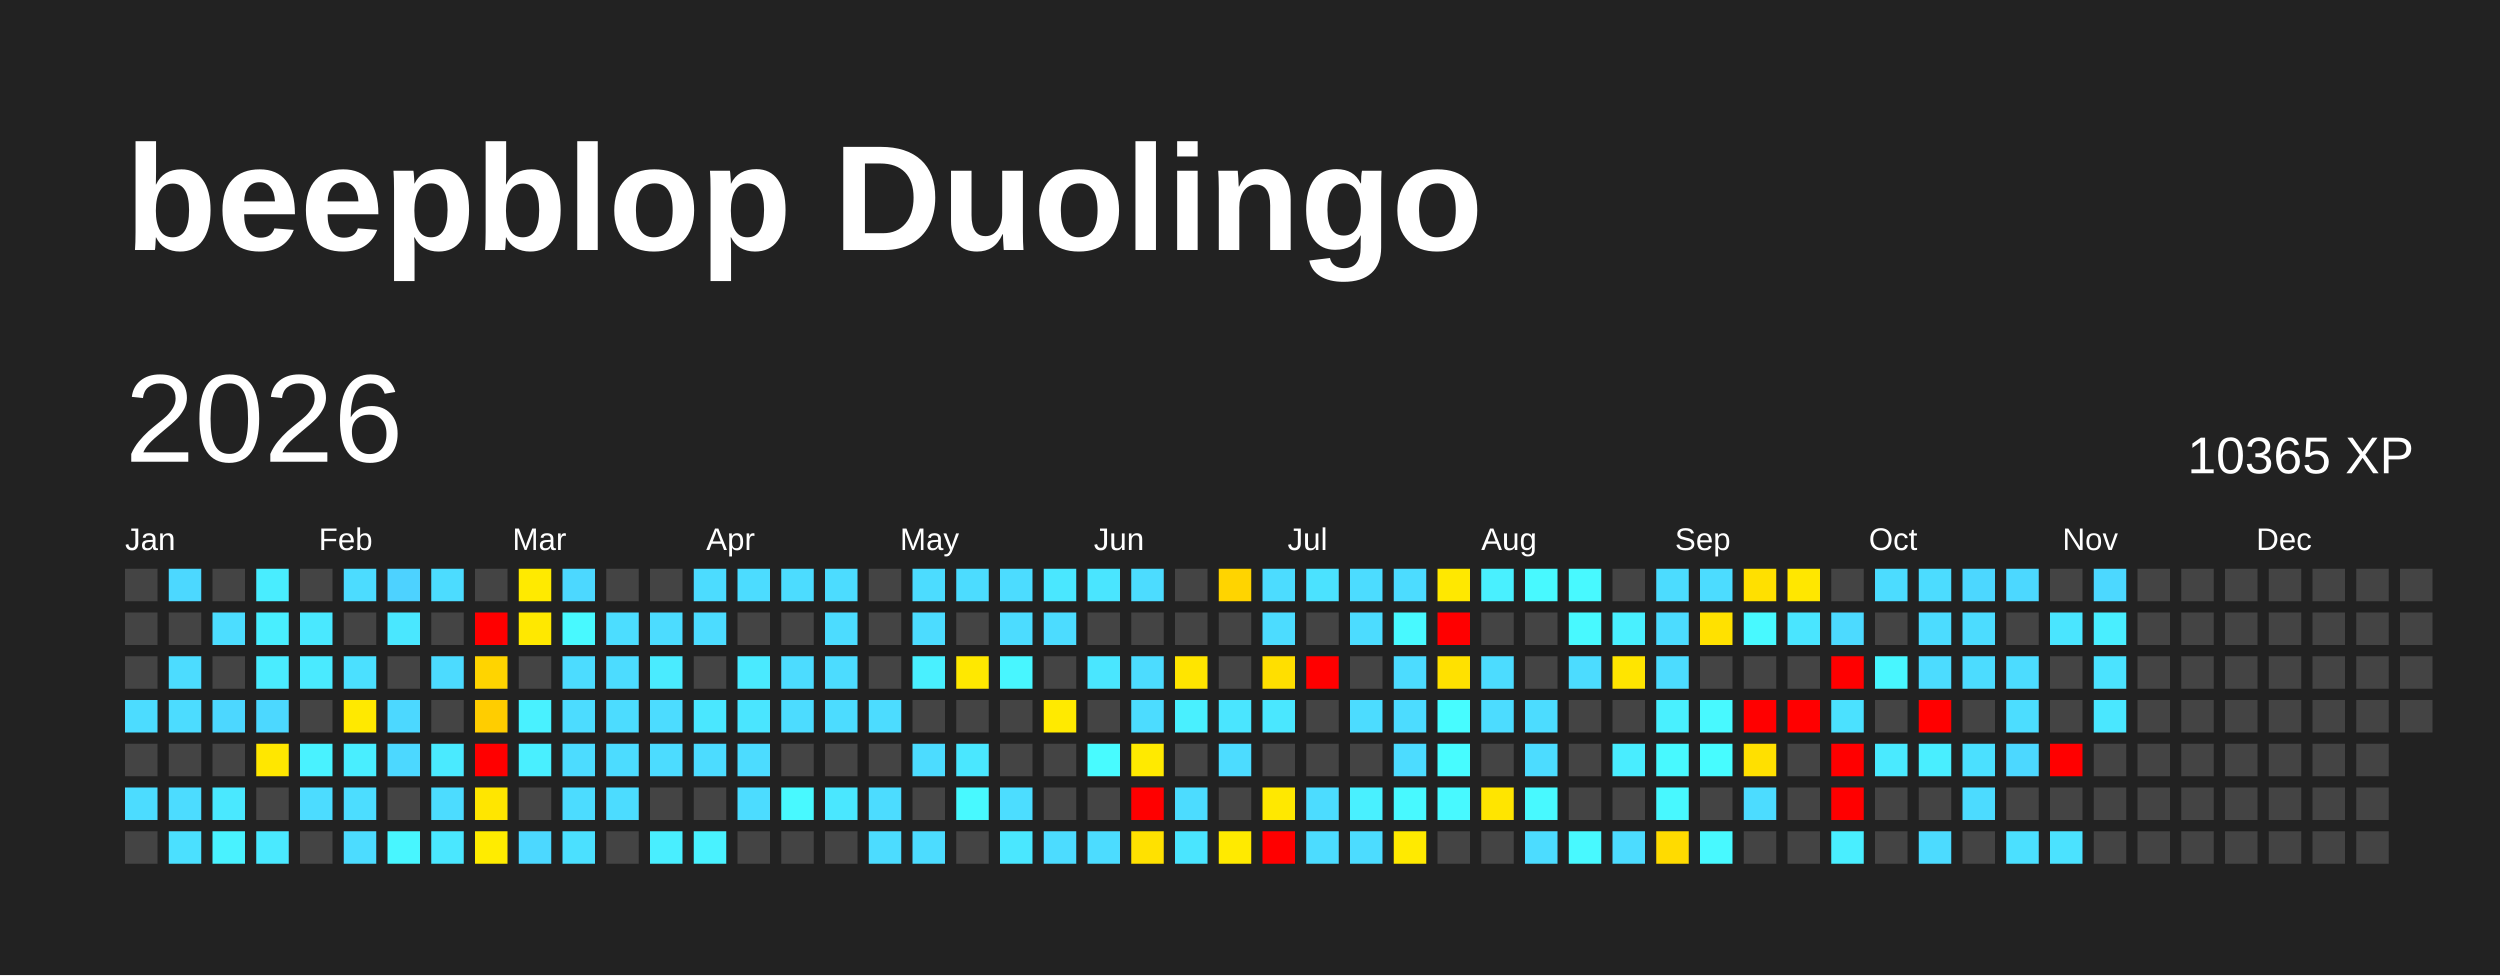
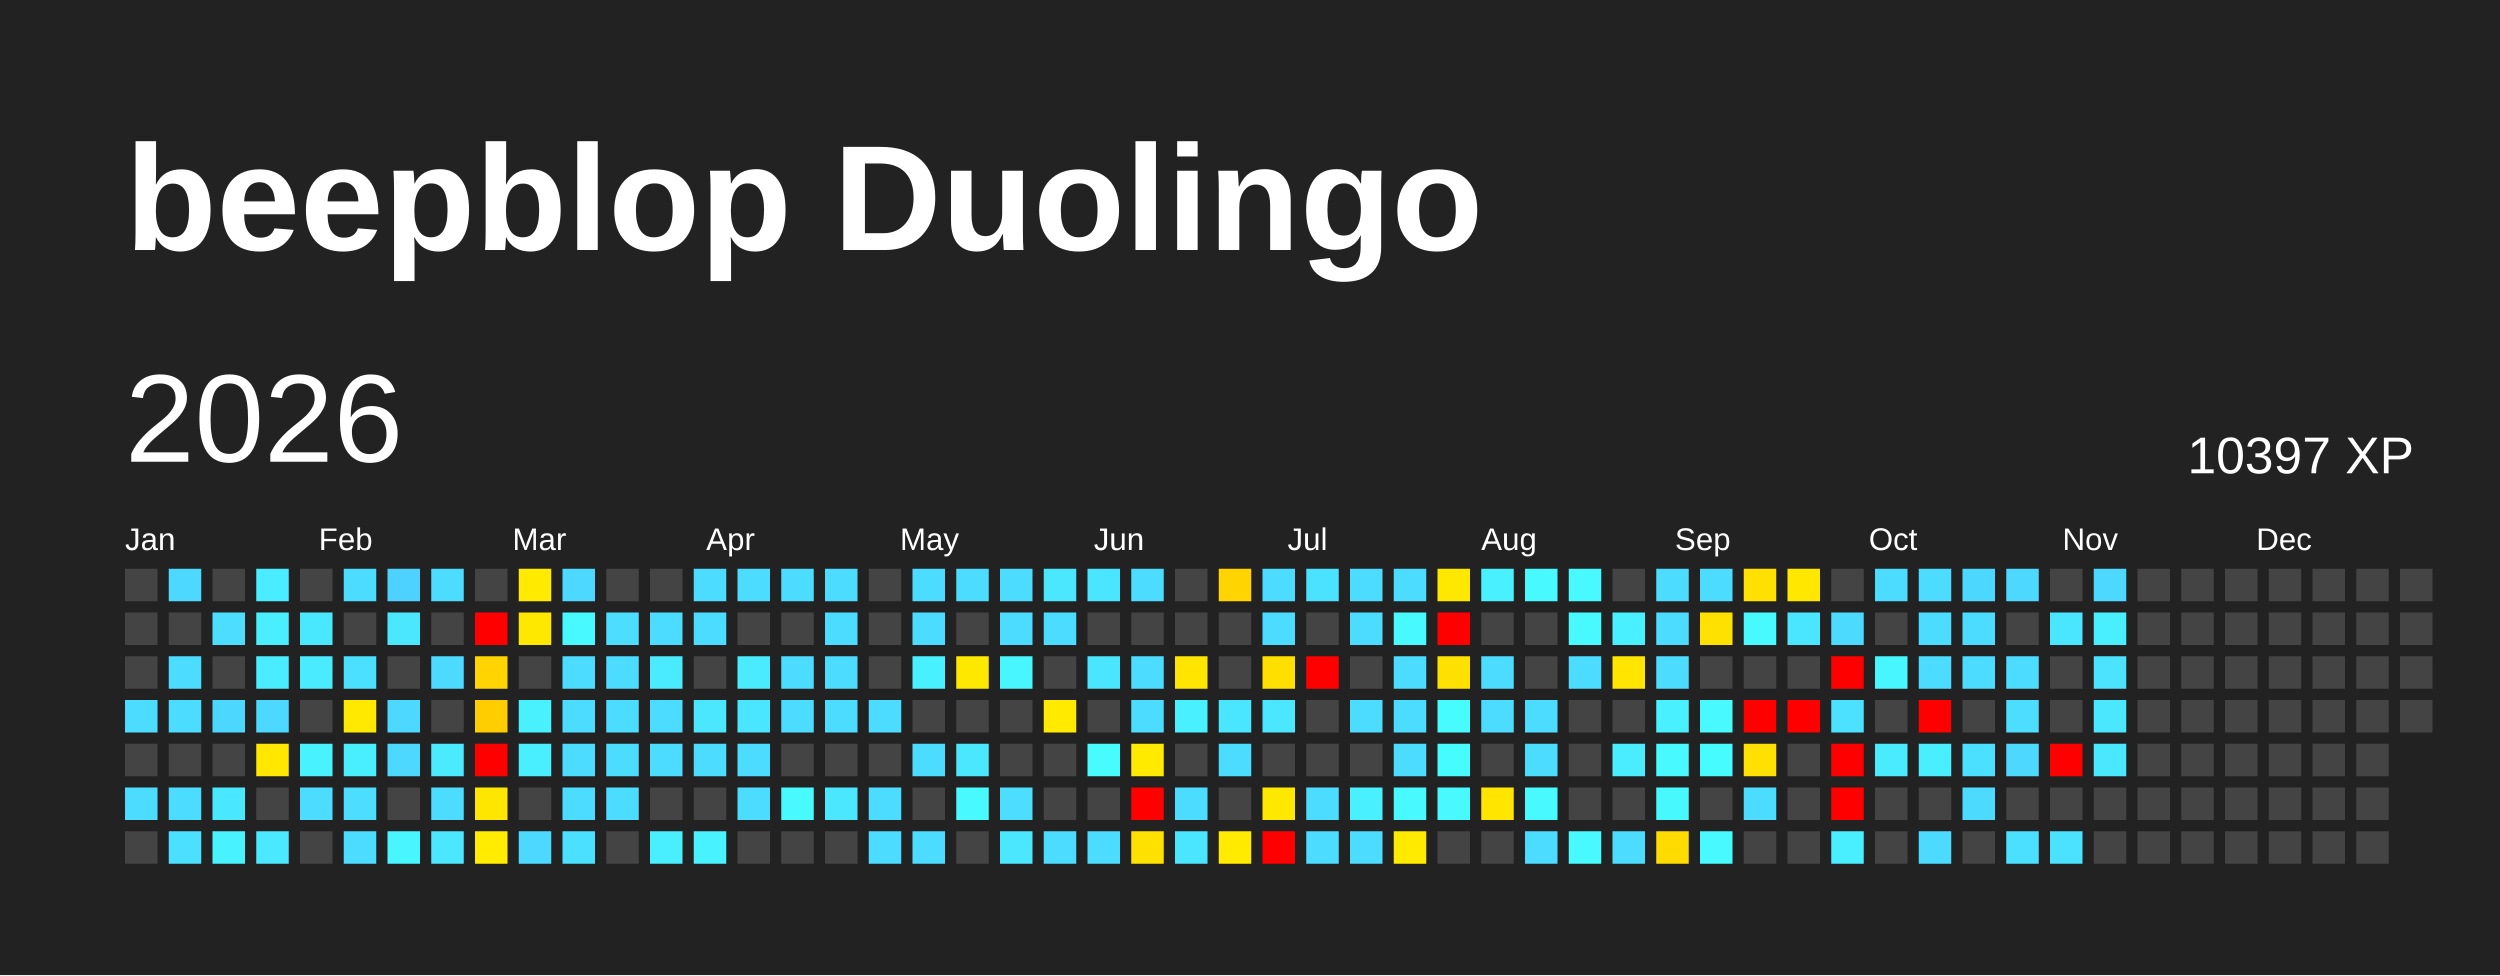
<svg xmlns="http://www.w3.org/2000/svg" baseProfile="full" height="78mm" version="1.1" viewBox="0,0,200,78" width="200mm">
  <defs />
  <rect fill="#222222" height="78" width="200" x="0" y="0" />
  <text fill="#FFFFFF" style="font-size:12px; font-family:Arial; font-weight:bold;" x="10" y="20">beepblop Duolingo</text>
  <text dominant-baseline="hanging" fill="#FFFFFF" style="font-size:10.0px; font-family:Arial;" x="10" y="30">2026</text>
-   <text dominant-baseline="hanging" fill="#FFFFFF" style="font-size:4.125px; font-family:Arial;" x="175" y="35">10365 XP</text>
+   <text dominant-baseline="hanging" fill="#FFFFFF" style="font-size:4.125px; font-family:Arial;" x="175" y="35">10397 XP</text>
  <text fill="#FFFFFF" style="font-size:2.5px; font-family:Arial" x="10.0" y="44">Jan</text>
  <text fill="#FFFFFF" style="font-size:2.5px; font-family:Arial" x="25.5" y="44">Feb</text>
  <text fill="#FFFFFF" style="font-size:2.5px; font-family:Arial" x="41.0" y="44">Mar</text>
  <text fill="#FFFFFF" style="font-size:2.5px; font-family:Arial" x="56.5" y="44">Apr</text>
  <text fill="#FFFFFF" style="font-size:2.5px; font-family:Arial" x="72.0" y="44">May</text>
  <text fill="#FFFFFF" style="font-size:2.5px; font-family:Arial" x="87.5" y="44">Jun</text>
  <text fill="#FFFFFF" style="font-size:2.5px; font-family:Arial" x="103.0" y="44">Jul</text>
  <text fill="#FFFFFF" style="font-size:2.5px; font-family:Arial" x="118.5" y="44">Aug</text>
  <text fill="#FFFFFF" style="font-size:2.5px; font-family:Arial" x="134.0" y="44">Sep</text>
  <text fill="#FFFFFF" style="font-size:2.5px; font-family:Arial" x="149.5" y="44">Oct</text>
  <text fill="#FFFFFF" style="font-size:2.5px; font-family:Arial" x="165.0" y="44">Nov</text>
  <text fill="#FFFFFF" style="font-size:2.5px; font-family:Arial" x="180.5" y="44">Dec</text>
  <rect fill="#444444" height="2.6" width="2.6" x="10.0" y="45.5" />
  <rect fill="#444444" height="2.6" width="2.6" x="10.0" y="49.0" />
  <rect fill="#444444" height="2.6" width="2.6" x="10.0" y="52.5" />
  <rect fill="#4cdcff" height="2.6" width="2.6" x="10.0" y="56.0" />
  <rect fill="#444444" height="2.6" width="2.6" x="10.0" y="59.5" />
  <rect fill="#4cdcff" height="2.6" width="2.6" x="10.0" y="63.0" />
  <rect fill="#444444" height="2.6" width="2.6" x="10.0" y="66.5" />
  <rect fill="#4cd8ff" height="2.6" width="2.6" x="13.5" y="45.5" />
  <rect fill="#444444" height="2.6" width="2.6" x="13.5" y="49.0" />
  <rect fill="#4cdcff" height="2.6" width="2.6" x="13.5" y="52.5" />
  <rect fill="#4cdcff" height="2.6" width="2.6" x="13.5" y="56.0" />
  <rect fill="#444444" height="2.6" width="2.6" x="13.5" y="59.5" />
  <rect fill="#4cdcff" height="2.6" width="2.6" x="13.5" y="63.0" />
  <rect fill="#4be0ff" height="2.6" width="2.6" x="13.5" y="66.5" />
  <rect fill="#444444" height="2.6" width="2.6" x="17.0" y="45.5" />
  <rect fill="#4cddff" height="2.6" width="2.6" x="17.0" y="49.0" />
  <rect fill="#444444" height="2.6" width="2.6" x="17.0" y="52.5" />
  <rect fill="#4cd7ff" height="2.6" width="2.6" x="17.0" y="56.0" />
  <rect fill="#444444" height="2.6" width="2.6" x="17.0" y="59.5" />
  <rect fill="#4ae8ff" height="2.6" width="2.6" x="17.0" y="63.0" />
  <rect fill="#49f2ff" height="2.6" width="2.6" x="17.0" y="66.5" />
  <rect fill="#49edff" height="2.6" width="2.6" x="20.5" y="45.5" />
  <rect fill="#49eeff" height="2.6" width="2.6" x="20.5" y="49.0" />
  <rect fill="#4aecff" height="2.6" width="2.6" x="20.5" y="52.5" />
  <rect fill="#4cd8ff" height="2.6" width="2.6" x="20.5" y="56.0" />
  <rect fill="#ffe700" height="2.6" width="2.6" x="20.5" y="59.5" />
  <rect fill="#444444" height="2.6" width="2.6" x="20.5" y="63.0" />
  <rect fill="#4ae9ff" height="2.6" width="2.6" x="20.5" y="66.5" />
  <rect fill="#444444" height="2.6" width="2.6" x="24.0" y="45.5" />
  <rect fill="#4ae8ff" height="2.6" width="2.6" x="24.0" y="49.0" />
  <rect fill="#4aeaff" height="2.6" width="2.6" x="24.0" y="52.5" />
  <rect fill="#444444" height="2.6" width="2.6" x="24.0" y="56.0" />
  <rect fill="#49f2ff" height="2.6" width="2.6" x="24.0" y="59.5" />
  <rect fill="#4cdcff" height="2.6" width="2.6" x="24.0" y="63.0" />
  <rect fill="#444444" height="2.6" width="2.6" x="24.0" y="66.5" />
  <rect fill="#4cdcff" height="2.6" width="2.6" x="27.5" y="45.5" />
  <rect fill="#444444" height="2.6" width="2.6" x="27.5" y="49.0" />
  <rect fill="#4be0ff" height="2.6" width="2.6" x="27.5" y="52.5" />
  <rect fill="#ffe900" height="2.6" width="2.6" x="27.5" y="56.0" />
  <rect fill="#49eeff" height="2.6" width="2.6" x="27.5" y="59.5" />
  <rect fill="#4cddff" height="2.6" width="2.6" x="27.5" y="63.0" />
  <rect fill="#4cdcff" height="2.6" width="2.6" x="27.5" y="66.5" />
  <rect fill="#4dd2ff" height="2.6" width="2.6" x="31.0" y="45.5" />
  <rect fill="#4ae7ff" height="2.6" width="2.6" x="31.0" y="49.0" />
  <rect fill="#444444" height="2.6" width="2.6" x="31.0" y="52.5" />
  <rect fill="#4cd8ff" height="2.6" width="2.6" x="31.0" y="56.0" />
  <rect fill="#4cd8ff" height="2.6" width="2.6" x="31.0" y="59.5" />
  <rect fill="#444444" height="2.6" width="2.6" x="31.0" y="63.0" />
  <rect fill="#48f6ff" height="2.6" width="2.6" x="31.0" y="66.5" />
  <rect fill="#4cdcff" height="2.6" width="2.6" x="34.5" y="45.5" />
  <rect fill="#444444" height="2.6" width="2.6" x="34.5" y="49.0" />
  <rect fill="#4cdbff" height="2.6" width="2.6" x="34.5" y="52.5" />
  <rect fill="#444444" height="2.6" width="2.6" x="34.5" y="56.0" />
  <rect fill="#4aeaff" height="2.6" width="2.6" x="34.5" y="59.5" />
  <rect fill="#4cdcff" height="2.6" width="2.6" x="34.5" y="63.0" />
  <rect fill="#4ae7ff" height="2.6" width="2.6" x="34.5" y="66.5" />
  <rect fill="#444444" height="2.6" width="2.6" x="38.0" y="45.5" />
  <rect fill="red" height="2.6" width="2.6" x="38.0" y="49.0" />
  <rect fill="#ffd400" height="2.6" width="2.6" x="38.0" y="52.5" />
  <rect fill="#ffcd00" height="2.6" width="2.6" x="38.0" y="56.0" />
  <rect fill="red" height="2.6" width="2.6" x="38.0" y="59.5" />
  <rect fill="#ffe600" height="2.6" width="2.6" x="38.0" y="63.0" />
  <rect fill="#ffec00" height="2.6" width="2.6" x="38.0" y="66.5" />
  <rect fill="#ffea00" height="2.6" width="2.6" x="41.5" y="45.5" />
  <rect fill="#ffe800" height="2.6" width="2.6" x="41.5" y="49.0" />
  <rect fill="#444444" height="2.6" width="2.6" x="41.5" y="52.5" />
  <rect fill="#49f1ff" height="2.6" width="2.6" x="41.5" y="56.0" />
  <rect fill="#49efff" height="2.6" width="2.6" x="41.5" y="59.5" />
  <rect fill="#444444" height="2.6" width="2.6" x="41.5" y="63.0" />
  <rect fill="#4cd8ff" height="2.6" width="2.6" x="41.5" y="66.5" />
  <rect fill="#4cd8ff" height="2.6" width="2.6" x="45.0" y="45.5" />
  <rect fill="#48f9ff" height="2.6" width="2.6" x="45.0" y="49.0" />
  <rect fill="#4cdcff" height="2.6" width="2.6" x="45.0" y="52.5" />
  <rect fill="#4cdcff" height="2.6" width="2.6" x="45.0" y="56.0" />
  <rect fill="#4cdcff" height="2.6" width="2.6" x="45.0" y="59.5" />
  <rect fill="#4cdcff" height="2.6" width="2.6" x="45.0" y="63.0" />
  <rect fill="#4be0ff" height="2.6" width="2.6" x="45.0" y="66.5" />
  <rect fill="#444444" height="2.6" width="2.6" x="48.5" y="45.5" />
  <rect fill="#4cddff" height="2.6" width="2.6" x="48.5" y="49.0" />
  <rect fill="#4cdcff" height="2.6" width="2.6" x="48.5" y="52.5" />
  <rect fill="#4cdcff" height="2.6" width="2.6" x="48.5" y="56.0" />
  <rect fill="#4cdcff" height="2.6" width="2.6" x="48.5" y="59.5" />
  <rect fill="#4cdcff" height="2.6" width="2.6" x="48.5" y="63.0" />
  <rect fill="#444444" height="2.6" width="2.6" x="48.5" y="66.5" />
  <rect fill="#444444" height="2.6" width="2.6" x="52.0" y="45.5" />
  <rect fill="#4cdcff" height="2.6" width="2.6" x="52.0" y="49.0" />
  <rect fill="#4aebff" height="2.6" width="2.6" x="52.0" y="52.5" />
  <rect fill="#4cdcff" height="2.6" width="2.6" x="52.0" y="56.0" />
  <rect fill="#4cdcff" height="2.6" width="2.6" x="52.0" y="59.5" />
  <rect fill="#444444" height="2.6" width="2.6" x="52.0" y="63.0" />
  <rect fill="#49eeff" height="2.6" width="2.6" x="52.0" y="66.5" />
  <rect fill="#4cdcff" height="2.6" width="2.6" x="55.5" y="45.5" />
  <rect fill="#4cdcff" height="2.6" width="2.6" x="55.5" y="49.0" />
  <rect fill="#444444" height="2.6" width="2.6" x="55.5" y="52.5" />
  <rect fill="#4ae7ff" height="2.6" width="2.6" x="55.5" y="56.0" />
  <rect fill="#4cdcff" height="2.6" width="2.6" x="55.5" y="59.5" />
  <rect fill="#444444" height="2.6" width="2.6" x="55.5" y="63.0" />
  <rect fill="#49f2ff" height="2.6" width="2.6" x="55.5" y="66.5" />
  <rect fill="#4cdcff" height="2.6" width="2.6" x="59.0" y="45.5" />
  <rect fill="#444444" height="2.6" width="2.6" x="59.0" y="49.0" />
  <rect fill="#4aeaff" height="2.6" width="2.6" x="59.0" y="52.5" />
  <rect fill="#4ae5ff" height="2.6" width="2.6" x="59.0" y="56.0" />
  <rect fill="#4cdcff" height="2.6" width="2.6" x="59.0" y="59.5" />
  <rect fill="#4cdcff" height="2.6" width="2.6" x="59.0" y="63.0" />
  <rect fill="#444444" height="2.6" width="2.6" x="59.0" y="66.5" />
  <rect fill="#4cdcff" height="2.6" width="2.6" x="62.5" y="45.5" />
  <rect fill="#444444" height="2.6" width="2.6" x="62.5" y="49.0" />
  <rect fill="#4cdcff" height="2.6" width="2.6" x="62.5" y="52.5" />
  <rect fill="#4cdcff" height="2.6" width="2.6" x="62.5" y="56.0" />
  <rect fill="#444444" height="2.6" width="2.6" x="62.5" y="59.5" />
  <rect fill="#48f9ff" height="2.6" width="2.6" x="62.5" y="63.0" />
  <rect fill="#444444" height="2.6" width="2.6" x="62.5" y="66.5" />
  <rect fill="#4cdcff" height="2.6" width="2.6" x="66.0" y="45.5" />
  <rect fill="#4cdcff" height="2.6" width="2.6" x="66.0" y="49.0" />
  <rect fill="#4cdcff" height="2.6" width="2.6" x="66.0" y="52.5" />
  <rect fill="#4cdcff" height="2.6" width="2.6" x="66.0" y="56.0" />
  <rect fill="#444444" height="2.6" width="2.6" x="66.0" y="59.5" />
  <rect fill="#4ae7ff" height="2.6" width="2.6" x="66.0" y="63.0" />
  <rect fill="#444444" height="2.6" width="2.6" x="66.0" y="66.5" />
  <rect fill="#444444" height="2.6" width="2.6" x="69.5" y="45.5" />
  <rect fill="#444444" height="2.6" width="2.6" x="69.5" y="49.0" />
  <rect fill="#444444" height="2.6" width="2.6" x="69.5" y="52.5" />
  <rect fill="#4cdcff" height="2.6" width="2.6" x="69.5" y="56.0" />
  <rect fill="#444444" height="2.6" width="2.6" x="69.5" y="59.5" />
  <rect fill="#4cdcff" height="2.6" width="2.6" x="69.5" y="63.0" />
  <rect fill="#4cdcff" height="2.6" width="2.6" x="69.5" y="66.5" />
  <rect fill="#4cdcff" height="2.6" width="2.6" x="73.0" y="45.5" />
  <rect fill="#4cdcff" height="2.6" width="2.6" x="73.0" y="49.0" />
  <rect fill="#49f0ff" height="2.6" width="2.6" x="73.0" y="52.5" />
  <rect fill="#444444" height="2.6" width="2.6" x="73.0" y="56.0" />
  <rect fill="#4cdcff" height="2.6" width="2.6" x="73.0" y="59.5" />
  <rect fill="#444444" height="2.6" width="2.6" x="73.0" y="63.0" />
  <rect fill="#4cdcff" height="2.6" width="2.6" x="73.0" y="66.5" />
  <rect fill="#4cdcff" height="2.6" width="2.6" x="76.5" y="45.5" />
  <rect fill="#444444" height="2.6" width="2.6" x="76.5" y="49.0" />
  <rect fill="#ffe800" height="2.6" width="2.6" x="76.5" y="52.5" />
  <rect fill="#444444" height="2.6" width="2.6" x="76.5" y="56.0" />
  <rect fill="#4ae7ff" height="2.6" width="2.6" x="76.5" y="59.5" />
  <rect fill="#48f9ff" height="2.6" width="2.6" x="76.5" y="63.0" />
  <rect fill="#444444" height="2.6" width="2.6" x="76.5" y="66.5" />
  <rect fill="#4cdcff" height="2.6" width="2.6" x="80.0" y="45.5" />
  <rect fill="#4cdcff" height="2.6" width="2.6" x="80.0" y="49.0" />
  <rect fill="#48f6ff" height="2.6" width="2.6" x="80.0" y="52.5" />
  <rect fill="#444444" height="2.6" width="2.6" x="80.0" y="56.0" />
  <rect fill="#444444" height="2.6" width="2.6" x="80.0" y="59.5" />
  <rect fill="#4cddff" height="2.6" width="2.6" x="80.0" y="63.0" />
  <rect fill="#4ae7ff" height="2.6" width="2.6" x="80.0" y="66.5" />
  <rect fill="#4ae7ff" height="2.6" width="2.6" x="83.5" y="45.5" />
  <rect fill="#4cdcff" height="2.6" width="2.6" x="83.5" y="49.0" />
  <rect fill="#444444" height="2.6" width="2.6" x="83.5" y="52.5" />
  <rect fill="#ffea00" height="2.6" width="2.6" x="83.5" y="56.0" />
  <rect fill="#444444" height="2.6" width="2.6" x="83.5" y="59.5" />
  <rect fill="#444444" height="2.6" width="2.6" x="83.5" y="63.0" />
  <rect fill="#4cdcff" height="2.6" width="2.6" x="83.5" y="66.5" />
  <rect fill="#4ae5ff" height="2.6" width="2.6" x="87.0" y="45.5" />
  <rect fill="#444444" height="2.6" width="2.6" x="87.0" y="49.0" />
  <rect fill="#4ae6ff" height="2.6" width="2.6" x="87.0" y="52.5" />
  <rect fill="#444444" height="2.6" width="2.6" x="87.0" y="56.0" />
  <rect fill="#48fbff" height="2.6" width="2.6" x="87.0" y="59.5" />
  <rect fill="#444444" height="2.6" width="2.6" x="87.0" y="63.0" />
  <rect fill="#4cdcff" height="2.6" width="2.6" x="87.0" y="66.5" />
  <rect fill="#4cdcff" height="2.6" width="2.6" x="90.5" y="45.5" />
  <rect fill="#444444" height="2.6" width="2.6" x="90.5" y="49.0" />
  <rect fill="#4cdcff" height="2.6" width="2.6" x="90.5" y="52.5" />
  <rect fill="#4cdcff" height="2.6" width="2.6" x="90.5" y="56.0" />
  <rect fill="#ffea00" height="2.6" width="2.6" x="90.5" y="59.5" />
  <rect fill="red" height="2.6" width="2.6" x="90.5" y="63.0" />
  <rect fill="#ffe100" height="2.6" width="2.6" x="90.5" y="66.5" />
  <rect fill="#444444" height="2.6" width="2.6" x="94.0" y="45.5" />
  <rect fill="#444444" height="2.6" width="2.6" x="94.0" y="49.0" />
  <rect fill="#ffe500" height="2.6" width="2.6" x="94.0" y="52.5" />
  <rect fill="#49f0ff" height="2.6" width="2.6" x="94.0" y="56.0" />
  <rect fill="#444444" height="2.6" width="2.6" x="94.0" y="59.5" />
  <rect fill="#4cdcff" height="2.6" width="2.6" x="94.0" y="63.0" />
  <rect fill="#4ae5ff" height="2.6" width="2.6" x="94.0" y="66.5" />
  <rect fill="#ffd400" height="2.6" width="2.6" x="97.5" y="45.5" />
  <rect fill="#444444" height="2.6" width="2.6" x="97.5" y="49.0" />
  <rect fill="#444444" height="2.6" width="2.6" x="97.5" y="52.5" />
  <rect fill="#4ae5ff" height="2.6" width="2.6" x="97.5" y="56.0" />
  <rect fill="#4cdcff" height="2.6" width="2.6" x="97.5" y="59.5" />
  <rect fill="#444444" height="2.6" width="2.6" x="97.5" y="63.0" />
  <rect fill="#ffea00" height="2.6" width="2.6" x="97.5" y="66.5" />
  <rect fill="#4cdcff" height="2.6" width="2.6" x="101.0" y="45.5" />
  <rect fill="#4cdcff" height="2.6" width="2.6" x="101.0" y="49.0" />
  <rect fill="#ffdf00" height="2.6" width="2.6" x="101.0" y="52.5" />
  <rect fill="#4ae7ff" height="2.6" width="2.6" x="101.0" y="56.0" />
  <rect fill="#444444" height="2.6" width="2.6" x="101.0" y="59.5" />
  <rect fill="#ffe800" height="2.6" width="2.6" x="101.0" y="63.0" />
  <rect fill="red" height="2.6" width="2.6" x="101.0" y="66.5" />
  <rect fill="#4be2ff" height="2.6" width="2.6" x="104.5" y="45.5" />
  <rect fill="#444444" height="2.6" width="2.6" x="104.5" y="49.0" />
  <rect fill="red" height="2.6" width="2.6" x="104.5" y="52.5" />
  <rect fill="#444444" height="2.6" width="2.6" x="104.5" y="56.0" />
  <rect fill="#444444" height="2.6" width="2.6" x="104.5" y="59.5" />
  <rect fill="#4cdcff" height="2.6" width="2.6" x="104.5" y="63.0" />
  <rect fill="#4cdcff" height="2.6" width="2.6" x="104.5" y="66.5" />
  <rect fill="#4cdcff" height="2.6" width="2.6" x="108.0" y="45.5" />
  <rect fill="#4cdcff" height="2.6" width="2.6" x="108.0" y="49.0" />
  <rect fill="#444444" height="2.6" width="2.6" x="108.0" y="52.5" />
  <rect fill="#4cdcff" height="2.6" width="2.6" x="108.0" y="56.0" />
  <rect fill="#444444" height="2.6" width="2.6" x="108.0" y="59.5" />
  <rect fill="#49f0ff" height="2.6" width="2.6" x="108.0" y="63.0" />
  <rect fill="#4cdcff" height="2.6" width="2.6" x="108.0" y="66.5" />
  <rect fill="#4cdcff" height="2.6" width="2.6" x="111.5" y="45.5" />
  <rect fill="#48f9ff" height="2.6" width="2.6" x="111.5" y="49.0" />
  <rect fill="#4cdcff" height="2.6" width="2.6" x="111.5" y="52.5" />
  <rect fill="#4cdcff" height="2.6" width="2.6" x="111.5" y="56.0" />
  <rect fill="#4cdcff" height="2.6" width="2.6" x="111.5" y="59.5" />
  <rect fill="#48f9ff" height="2.6" width="2.6" x="111.5" y="63.0" />
  <rect fill="#ffea00" height="2.6" width="2.6" x="111.5" y="66.5" />
  <rect fill="#ffe800" height="2.6" width="2.6" x="115.0" y="45.5" />
  <rect fill="red" height="2.6" width="2.6" x="115.0" y="49.0" />
  <rect fill="#ffe100" height="2.6" width="2.6" x="115.0" y="52.5" />
  <rect fill="#47fcff" height="2.6" width="2.6" x="115.0" y="56.0" />
  <rect fill="#47fcff" height="2.6" width="2.6" x="115.0" y="59.5" />
  <rect fill="#48f9ff" height="2.6" width="2.6" x="115.0" y="63.0" />
  <rect fill="#444444" height="2.6" width="2.6" x="115.0" y="66.5" />
  <rect fill="#49f0ff" height="2.6" width="2.6" x="118.5" y="45.5" />
  <rect fill="#444444" height="2.6" width="2.6" x="118.5" y="49.0" />
  <rect fill="#4cdcff" height="2.6" width="2.6" x="118.5" y="52.5" />
  <rect fill="#4cdcff" height="2.6" width="2.6" x="118.5" y="56.0" />
  <rect fill="#444444" height="2.6" width="2.6" x="118.5" y="59.5" />
  <rect fill="#ffe500" height="2.6" width="2.6" x="118.5" y="63.0" />
  <rect fill="#444444" height="2.6" width="2.6" x="118.5" y="66.5" />
  <rect fill="#48f9ff" height="2.6" width="2.6" x="122.0" y="45.5" />
  <rect fill="#444444" height="2.6" width="2.6" x="122.0" y="49.0" />
  <rect fill="#444444" height="2.6" width="2.6" x="122.0" y="52.5" />
  <rect fill="#4cdcff" height="2.6" width="2.6" x="122.0" y="56.0" />
  <rect fill="#4cdcff" height="2.6" width="2.6" x="122.0" y="59.5" />
  <rect fill="#48f9ff" height="2.6" width="2.6" x="122.0" y="63.0" />
  <rect fill="#4cdcff" height="2.6" width="2.6" x="122.0" y="66.5" />
  <rect fill="#48f9ff" height="2.6" width="2.6" x="125.5" y="45.5" />
  <rect fill="#48f9ff" height="2.6" width="2.6" x="125.5" y="49.0" />
  <rect fill="#4cdcff" height="2.6" width="2.6" x="125.5" y="52.5" />
  <rect fill="#444444" height="2.6" width="2.6" x="125.5" y="56.0" />
  <rect fill="#444444" height="2.6" width="2.6" x="125.5" y="59.5" />
  <rect fill="#444444" height="2.6" width="2.6" x="125.5" y="63.0" />
  <rect fill="#48f9ff" height="2.6" width="2.6" x="125.5" y="66.5" />
  <rect fill="#444444" height="2.6" width="2.6" x="129.0" y="45.5" />
  <rect fill="#49f0ff" height="2.6" width="2.6" x="129.0" y="49.0" />
  <rect fill="#ffe500" height="2.6" width="2.6" x="129.0" y="52.5" />
  <rect fill="#444444" height="2.6" width="2.6" x="129.0" y="56.0" />
  <rect fill="#49edff" height="2.6" width="2.6" x="129.0" y="59.5" />
  <rect fill="#444444" height="2.6" width="2.6" x="129.0" y="63.0" />
  <rect fill="#4cdcff" height="2.6" width="2.6" x="129.0" y="66.5" />
  <rect fill="#4cdcff" height="2.6" width="2.6" x="132.5" y="45.5" />
  <rect fill="#4cdcff" height="2.6" width="2.6" x="132.5" y="49.0" />
  <rect fill="#4cdcff" height="2.6" width="2.6" x="132.5" y="52.5" />
  <rect fill="#49f0ff" height="2.6" width="2.6" x="132.5" y="56.0" />
  <rect fill="#48f9ff" height="2.6" width="2.6" x="132.5" y="59.5" />
  <rect fill="#48f8ff" height="2.6" width="2.6" x="132.5" y="63.0" />
  <rect fill="#ffdb00" height="2.6" width="2.6" x="132.5" y="66.5" />
  <rect fill="#4cdcff" height="2.6" width="2.6" x="136.0" y="45.5" />
  <rect fill="#ffe100" height="2.6" width="2.6" x="136.0" y="49.0" />
  <rect fill="#444444" height="2.6" width="2.6" x="136.0" y="52.5" />
  <rect fill="#48f9ff" height="2.6" width="2.6" x="136.0" y="56.0" />
  <rect fill="#47fcff" height="2.6" width="2.6" x="136.0" y="59.5" />
  <rect fill="#444444" height="2.6" width="2.6" x="136.0" y="63.0" />
  <rect fill="#48f9ff" height="2.6" width="2.6" x="136.0" y="66.5" />
  <rect fill="#ffe000" height="2.6" width="2.6" x="139.5" y="45.5" />
  <rect fill="#48f9ff" height="2.6" width="2.6" x="139.5" y="49.0" />
  <rect fill="#444444" height="2.6" width="2.6" x="139.5" y="52.5" />
  <rect fill="red" height="2.6" width="2.6" x="139.5" y="56.0" />
  <rect fill="#ffe000" height="2.6" width="2.6" x="139.5" y="59.5" />
  <rect fill="#4cdcff" height="2.6" width="2.6" x="139.5" y="63.0" />
  <rect fill="#444444" height="2.6" width="2.6" x="139.5" y="66.5" />
  <rect fill="#ffe700" height="2.6" width="2.6" x="143.0" y="45.5" />
  <rect fill="#4ae5ff" height="2.6" width="2.6" x="143.0" y="49.0" />
  <rect fill="#444444" height="2.6" width="2.6" x="143.0" y="52.5" />
  <rect fill="red" height="2.6" width="2.6" x="143.0" y="56.0" />
  <rect fill="#444444" height="2.6" width="2.6" x="143.0" y="59.5" />
  <rect fill="#444444" height="2.6" width="2.6" x="143.0" y="63.0" />
  <rect fill="#444444" height="2.6" width="2.6" x="143.0" y="66.5" />
  <rect fill="#444444" height="2.6" width="2.6" x="146.5" y="45.5" />
  <rect fill="#4cdaff" height="2.6" width="2.6" x="146.5" y="49.0" />
  <rect fill="red" height="2.6" width="2.6" x="146.5" y="52.5" />
  <rect fill="#4be1ff" height="2.6" width="2.6" x="146.5" y="56.0" />
  <rect fill="red" height="2.6" width="2.6" x="146.5" y="59.5" />
  <rect fill="red" height="2.6" width="2.6" x="146.5" y="63.0" />
  <rect fill="#49eeff" height="2.6" width="2.6" x="146.5" y="66.5" />
  <rect fill="#4cdcff" height="2.6" width="2.6" x="150.0" y="45.5" />
  <rect fill="#444444" height="2.6" width="2.6" x="150.0" y="49.0" />
  <rect fill="#48f6ff" height="2.6" width="2.6" x="150.0" y="52.5" />
  <rect fill="#444444" height="2.6" width="2.6" x="150.0" y="56.0" />
  <rect fill="#4aeaff" height="2.6" width="2.6" x="150.0" y="59.5" />
  <rect fill="#444444" height="2.6" width="2.6" x="150.0" y="63.0" />
  <rect fill="#444444" height="2.6" width="2.6" x="150.0" y="66.5" />
  <rect fill="#4cdcff" height="2.6" width="2.6" x="153.5" y="45.5" />
  <rect fill="#4cdcff" height="2.6" width="2.6" x="153.5" y="49.0" />
  <rect fill="#4cdcff" height="2.6" width="2.6" x="153.5" y="52.5" />
  <rect fill="red" height="2.6" width="2.6" x="153.5" y="56.0" />
  <rect fill="#49eeff" height="2.6" width="2.6" x="153.5" y="59.5" />
  <rect fill="#444444" height="2.6" width="2.6" x="153.5" y="63.0" />
  <rect fill="#4cdbff" height="2.6" width="2.6" x="153.5" y="66.5" />
  <rect fill="#4cd7ff" height="2.6" width="2.6" x="157.0" y="45.5" />
  <rect fill="#4cdcff" height="2.6" width="2.6" x="157.0" y="49.0" />
  <rect fill="#4cdcff" height="2.6" width="2.6" x="157.0" y="52.5" />
  <rect fill="#444444" height="2.6" width="2.6" x="157.0" y="56.0" />
  <rect fill="#4be0ff" height="2.6" width="2.6" x="157.0" y="59.5" />
  <rect fill="#4cdbff" height="2.6" width="2.6" x="157.0" y="63.0" />
  <rect fill="#444444" height="2.6" width="2.6" x="157.0" y="66.5" />
  <rect fill="#4cd8ff" height="2.6" width="2.6" x="160.5" y="45.5" />
  <rect fill="#444444" height="2.6" width="2.6" x="160.5" y="49.0" />
  <rect fill="#4cdcff" height="2.6" width="2.6" x="160.5" y="52.5" />
  <rect fill="#4cddff" height="2.6" width="2.6" x="160.5" y="56.0" />
  <rect fill="#4cd8ff" height="2.6" width="2.6" x="160.5" y="59.5" />
  <rect fill="#444444" height="2.6" width="2.6" x="160.5" y="63.0" />
  <rect fill="#4be0ff" height="2.6" width="2.6" x="160.5" y="66.5" />
  <rect fill="#444444" height="2.6" width="2.6" x="164.0" y="45.5" />
  <rect fill="#4ae5ff" height="2.6" width="2.6" x="164.0" y="49.0" />
  <rect fill="#444444" height="2.6" width="2.6" x="164.0" y="52.5" />
  <rect fill="#444444" height="2.6" width="2.6" x="164.0" y="56.0" />
  <rect fill="red" height="2.6" width="2.6" x="164.0" y="59.5" />
  <rect fill="#444444" height="2.6" width="2.6" x="164.0" y="63.0" />
  <rect fill="#4be2ff" height="2.6" width="2.6" x="164.0" y="66.5" />
  <rect fill="#4cd8ff" height="2.6" width="2.6" x="167.5" y="45.5" />
  <rect fill="#49eeff" height="2.6" width="2.6" x="167.5" y="49.0" />
  <rect fill="#4be3ff" height="2.6" width="2.6" x="167.5" y="52.5" />
  <rect fill="#4ae7ff" height="2.6" width="2.6" x="167.5" y="56.0" />
-   <rect fill="#444444" height="2.6" width="2.6" x="167.5" y="59.5" />
+   <rect fill="#4ae8ff" height="2.6" width="2.6" x="167.5" y="59.5" />
  <rect fill="#444444" height="2.6" width="2.6" x="167.5" y="63.0" />
  <rect fill="#444444" height="2.6" width="2.6" x="167.5" y="66.5" />
  <rect fill="#444444" height="2.6" width="2.6" x="171.0" y="45.5" />
  <rect fill="#444444" height="2.6" width="2.6" x="171.0" y="49.0" />
  <rect fill="#444444" height="2.6" width="2.6" x="171.0" y="52.5" />
  <rect fill="#444444" height="2.6" width="2.6" x="171.0" y="56.0" />
  <rect fill="#444444" height="2.6" width="2.6" x="171.0" y="59.5" />
  <rect fill="#444444" height="2.6" width="2.6" x="171.0" y="63.0" />
  <rect fill="#444444" height="2.6" width="2.6" x="171.0" y="66.5" />
  <rect fill="#444444" height="2.6" width="2.6" x="174.5" y="45.5" />
  <rect fill="#444444" height="2.6" width="2.6" x="174.5" y="49.0" />
  <rect fill="#444444" height="2.6" width="2.6" x="174.5" y="52.5" />
  <rect fill="#444444" height="2.6" width="2.6" x="174.5" y="56.0" />
  <rect fill="#444444" height="2.6" width="2.6" x="174.5" y="59.5" />
  <rect fill="#444444" height="2.6" width="2.6" x="174.5" y="63.0" />
  <rect fill="#444444" height="2.6" width="2.6" x="174.5" y="66.5" />
  <rect fill="#444444" height="2.6" width="2.6" x="178.0" y="45.5" />
  <rect fill="#444444" height="2.6" width="2.6" x="178.0" y="49.0" />
  <rect fill="#444444" height="2.6" width="2.6" x="178.0" y="52.5" />
  <rect fill="#444444" height="2.6" width="2.6" x="178.0" y="56.0" />
  <rect fill="#444444" height="2.6" width="2.6" x="178.0" y="59.5" />
  <rect fill="#444444" height="2.6" width="2.6" x="178.0" y="63.0" />
  <rect fill="#444444" height="2.6" width="2.6" x="178.0" y="66.5" />
  <rect fill="#444444" height="2.6" width="2.6" x="181.5" y="45.5" />
  <rect fill="#444444" height="2.6" width="2.6" x="181.5" y="49.0" />
  <rect fill="#444444" height="2.6" width="2.6" x="181.5" y="52.5" />
  <rect fill="#444444" height="2.6" width="2.6" x="181.5" y="56.0" />
  <rect fill="#444444" height="2.6" width="2.6" x="181.5" y="59.5" />
  <rect fill="#444444" height="2.6" width="2.6" x="181.5" y="63.0" />
  <rect fill="#444444" height="2.6" width="2.6" x="181.5" y="66.5" />
  <rect fill="#444444" height="2.6" width="2.6" x="185.0" y="45.5" />
  <rect fill="#444444" height="2.6" width="2.6" x="185.0" y="49.0" />
  <rect fill="#444444" height="2.6" width="2.6" x="185.0" y="52.5" />
  <rect fill="#444444" height="2.6" width="2.6" x="185.0" y="56.0" />
  <rect fill="#444444" height="2.6" width="2.6" x="185.0" y="59.5" />
  <rect fill="#444444" height="2.6" width="2.6" x="185.0" y="63.0" />
  <rect fill="#444444" height="2.6" width="2.6" x="185.0" y="66.5" />
  <rect fill="#444444" height="2.6" width="2.6" x="188.5" y="45.5" />
  <rect fill="#444444" height="2.6" width="2.6" x="188.5" y="49.0" />
  <rect fill="#444444" height="2.6" width="2.6" x="188.5" y="52.5" />
  <rect fill="#444444" height="2.6" width="2.6" x="188.5" y="56.0" />
  <rect fill="#444444" height="2.6" width="2.6" x="188.5" y="59.5" />
  <rect fill="#444444" height="2.6" width="2.6" x="188.5" y="63.0" />
  <rect fill="#444444" height="2.6" width="2.6" x="188.5" y="66.5" />
  <rect fill="#444444" height="2.6" width="2.6" x="192.0" y="45.5" />
  <rect fill="#444444" height="2.6" width="2.6" x="192.0" y="49.0" />
  <rect fill="#444444" height="2.6" width="2.6" x="192.0" y="52.5" />
  <rect fill="#444444" height="2.6" width="2.6" x="192.0" y="56.0" />
</svg>
